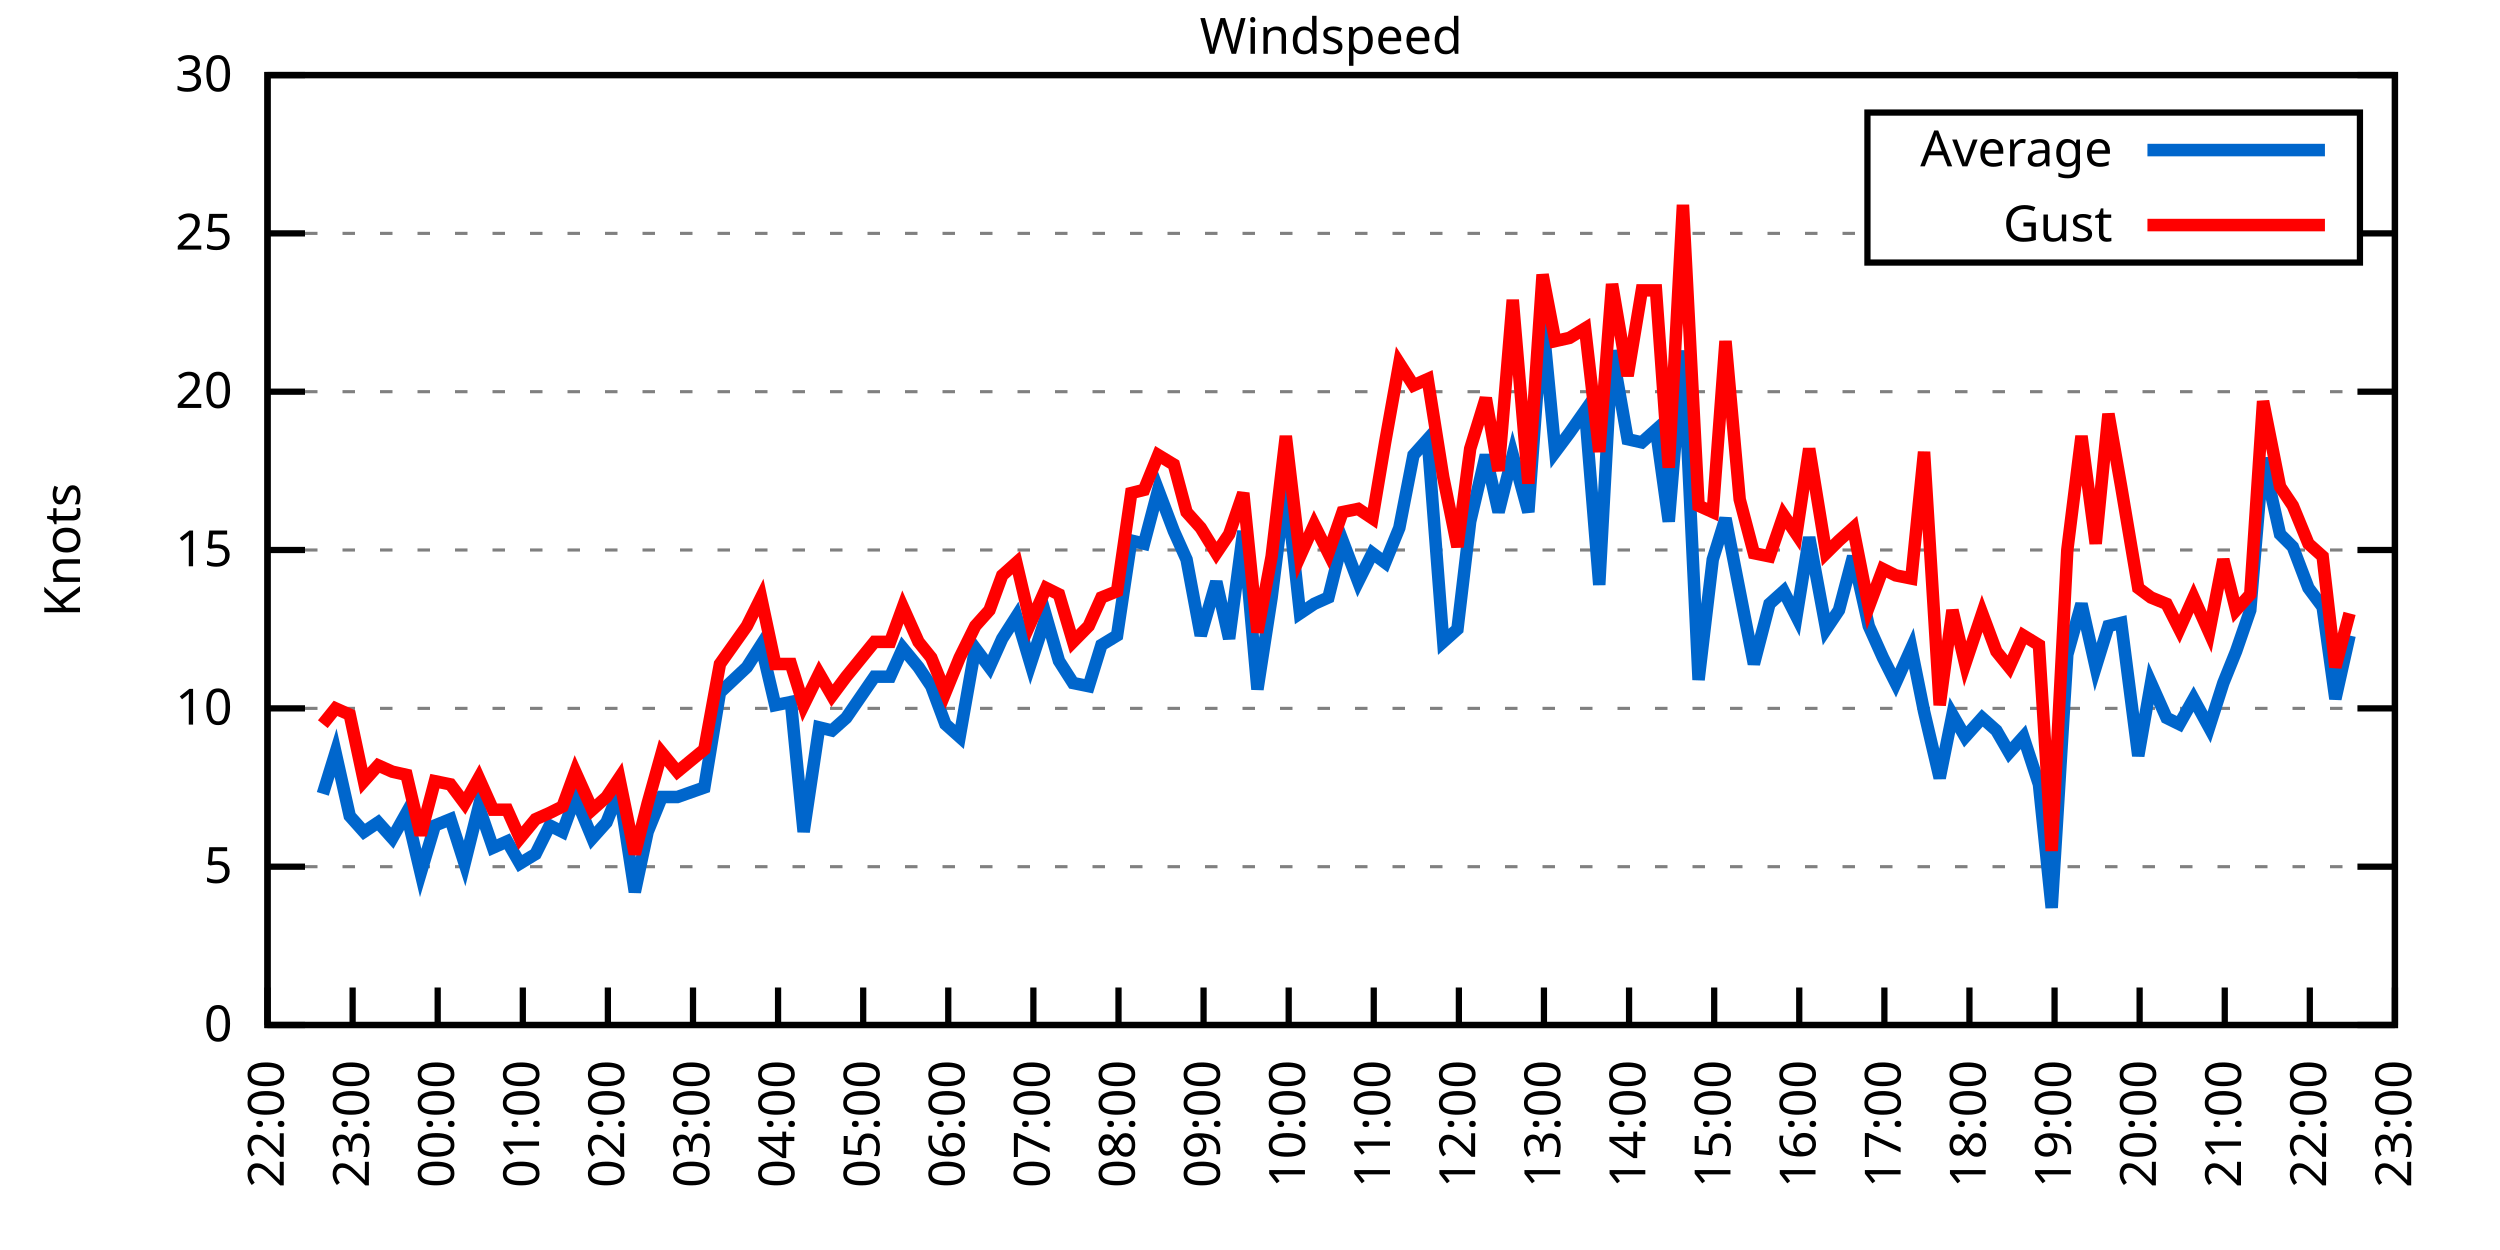
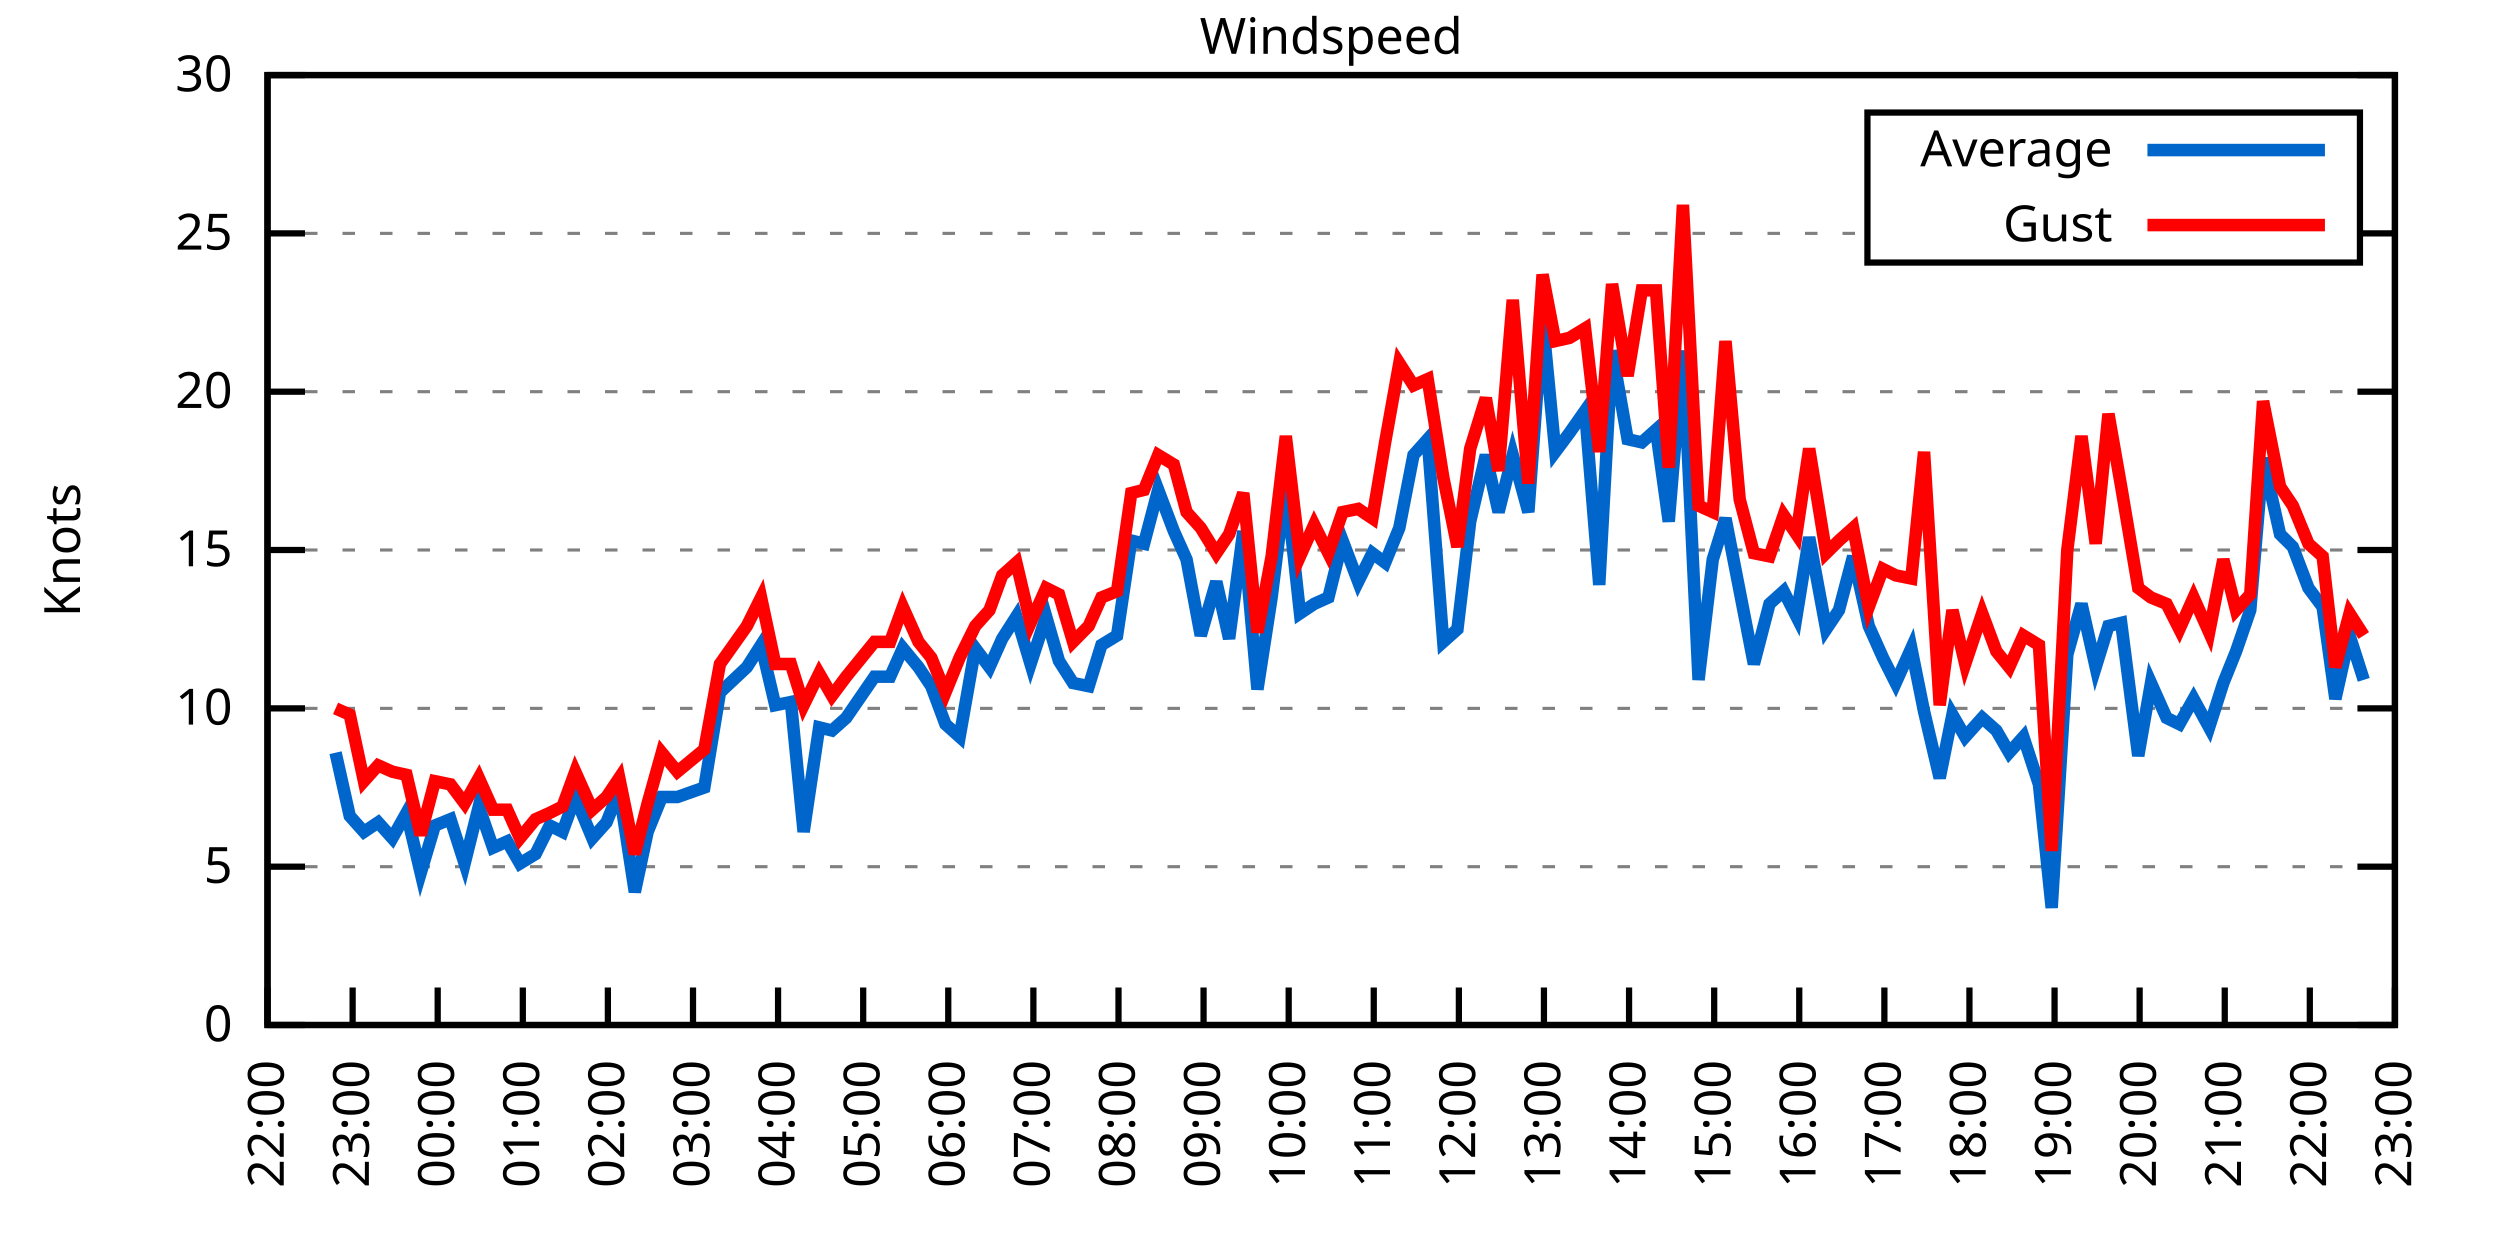
<svg xmlns="http://www.w3.org/2000/svg" xmlns:xlink="http://www.w3.org/1999/xlink" width="400" height="200" viewBox="0 0 400 200">
  <g id="gnuplot_canvas">
    <rect x="0" y="0" width="400" height="200" fill="none" />
    <defs>
      <circle id="gpDot" r="0.5" stroke-width="0.5" stroke="currentColor" />
      <path id="gpPt0" stroke-width="0.333" stroke="currentColor" d="M-1,0 h2 M0,-1 v2" />
      <path id="gpPt1" stroke-width="0.333" stroke="currentColor" d="M-1,-1 L1,1 M1,-1 L-1,1" />
      <path id="gpPt2" stroke-width="0.333" stroke="currentColor" d="M-1,0 L1,0 M0,-1 L0,1 M-1,-1 L1,1 M-1,1 L1,-1" />
      <rect id="gpPt3" stroke-width="0.333" stroke="currentColor" x="-1" y="-1" width="2" height="2" />
      <rect id="gpPt4" stroke-width="0.333" stroke="currentColor" fill="currentColor" x="-1" y="-1" width="2" height="2" />
      <circle id="gpPt5" stroke-width="0.333" stroke="currentColor" cx="0" cy="0" r="1" />
      <use xlink:href="#gpPt5" id="gpPt6" fill="currentColor" stroke="none" />
      <path id="gpPt7" stroke-width="0.333" stroke="currentColor" d="M0,-1.33 L-1.33,0.67 L1.33,0.67 z" />
      <use xlink:href="#gpPt7" id="gpPt8" fill="currentColor" stroke="none" />
      <use xlink:href="#gpPt7" id="gpPt9" stroke="currentColor" transform="rotate(180)" />
      <use xlink:href="#gpPt9" id="gpPt10" fill="currentColor" stroke="none" />
      <use xlink:href="#gpPt3" id="gpPt11" stroke="currentColor" transform="rotate(45)" />
      <use xlink:href="#gpPt11" id="gpPt12" fill="currentColor" stroke="none" />
      <path id="gpPt13" stroke-width="0.333" stroke="currentColor" d="M0,1.330 L1.265,0.411 L0.782,-1.067 L-0.782,-1.076 L-1.265,0.411 z" />
      <use xlink:href="#gpPt13" id="gpPt14" fill="currentColor" stroke="none" />
      <filter id="textbox" filterUnits="objectBoundingBox" x="0" y="0" height="1" width="1">
        <feFlood flood-color="white" flood-opacity="1" result="bgnd" />
        <feComposite in="SourceGraphic" in2="bgnd" operator="atop" />
      </filter>
      <filter id="greybox" filterUnits="objectBoundingBox" x="0" y="0" height="1" width="1">
        <feFlood flood-color="lightgrey" flood-opacity="1" result="grey" />
        <feComposite in="SourceGraphic" in2="grey" operator="atop" />
      </filter>
    </defs>
    <g fill="none" color="white" stroke="currentColor" stroke-width="1.00" stroke-linecap="butt" stroke-linejoin="miter">
</g>
    <g fill="none" color="black" stroke="currentColor" stroke-width="1.00" stroke-linecap="butt" stroke-linejoin="miter">
      <g stroke="none" shape-rendering="crispEdges">
        <polygon fill="rgb(255, 255, 255)" points="42.80,164.00 383.18,164.00 383.18,12.02 42.80,12.02 " />
      </g>
    </g>
    <g fill="none" color="black" stroke="currentColor" stroke-width="1.00" stroke-linecap="butt" stroke-linejoin="miter">
</g>
    <g fill="none" color="black" stroke="black" stroke-width="0.50" stroke-linecap="butt" stroke-linejoin="miter">
</g>
    <g fill="none" color="gray" stroke="currentColor" stroke-width="0.50" stroke-linecap="butt" stroke-linejoin="miter">
      <path stroke="gray" stroke-dasharray="2,4" class="gridline" d="M42.80,164.00 L383.19,164.00  " />
    </g>
    <g fill="none" color="gray" stroke="gray" stroke-width="1.00" stroke-linecap="butt" stroke-linejoin="miter">
</g>
    <g fill="none" color="black" stroke="currentColor" stroke-width="1.00" stroke-linecap="butt" stroke-linejoin="miter">
      <path stroke="black" d="M42.80,164.00 L48.80,164.00 M383.19,164.00 L377.19,164.00  " />
      <g transform="translate(37.20,166.60)" stroke="none" fill="black" font-family="Sans" font-size="8.00" text-anchor="end">
        <text>
          <tspan font-family="Sans"> 0</tspan>
        </text>
      </g>
    </g>
    <g fill="none" color="black" stroke="currentColor" stroke-width="1.00" stroke-linecap="butt" stroke-linejoin="miter">
</g>
    <g fill="none" color="black" stroke="black" stroke-width="0.50" stroke-linecap="butt" stroke-linejoin="miter">
</g>
    <g fill="none" color="gray" stroke="currentColor" stroke-width="0.50" stroke-linecap="butt" stroke-linejoin="miter">
      <path stroke="gray" stroke-dasharray="2,4" class="gridline" d="M42.80,138.67 L383.19,138.67  " />
    </g>
    <g fill="none" color="gray" stroke="gray" stroke-width="1.00" stroke-linecap="butt" stroke-linejoin="miter">
</g>
    <g fill="none" color="black" stroke="currentColor" stroke-width="1.00" stroke-linecap="butt" stroke-linejoin="miter">
      <path stroke="black" d="M42.80,138.67 L48.80,138.67 M383.19,138.67 L377.19,138.67  " />
      <g transform="translate(37.20,141.27)" stroke="none" fill="black" font-family="Sans" font-size="8.00" text-anchor="end">
        <text>
          <tspan font-family="Sans"> 5</tspan>
        </text>
      </g>
    </g>
    <g fill="none" color="black" stroke="currentColor" stroke-width="1.00" stroke-linecap="butt" stroke-linejoin="miter">
</g>
    <g fill="none" color="black" stroke="black" stroke-width="0.50" stroke-linecap="butt" stroke-linejoin="miter">
</g>
    <g fill="none" color="gray" stroke="currentColor" stroke-width="0.50" stroke-linecap="butt" stroke-linejoin="miter">
      <path stroke="gray" stroke-dasharray="2,4" class="gridline" d="M42.80,113.34 L383.19,113.34  " />
    </g>
    <g fill="none" color="gray" stroke="gray" stroke-width="1.00" stroke-linecap="butt" stroke-linejoin="miter">
</g>
    <g fill="none" color="black" stroke="currentColor" stroke-width="1.00" stroke-linecap="butt" stroke-linejoin="miter">
      <path stroke="black" d="M42.80,113.34 L48.80,113.34 M383.19,113.34 L377.19,113.34  " />
      <g transform="translate(37.20,115.94)" stroke="none" fill="black" font-family="Sans" font-size="8.00" text-anchor="end">
        <text>
          <tspan font-family="Sans"> 10</tspan>
        </text>
      </g>
    </g>
    <g fill="none" color="black" stroke="currentColor" stroke-width="1.00" stroke-linecap="butt" stroke-linejoin="miter">
</g>
    <g fill="none" color="black" stroke="black" stroke-width="0.50" stroke-linecap="butt" stroke-linejoin="miter">
</g>
    <g fill="none" color="gray" stroke="currentColor" stroke-width="0.50" stroke-linecap="butt" stroke-linejoin="miter">
      <path stroke="gray" stroke-dasharray="2,4" class="gridline" d="M42.80,88.00 L383.19,88.00  " />
    </g>
    <g fill="none" color="gray" stroke="gray" stroke-width="1.00" stroke-linecap="butt" stroke-linejoin="miter">
</g>
    <g fill="none" color="black" stroke="currentColor" stroke-width="1.00" stroke-linecap="butt" stroke-linejoin="miter">
      <path stroke="black" d="M42.80,88.00 L48.80,88.00 M383.19,88.00 L377.19,88.00  " />
      <g transform="translate(37.20,90.60)" stroke="none" fill="black" font-family="Sans" font-size="8.00" text-anchor="end">
        <text>
          <tspan font-family="Sans"> 15</tspan>
        </text>
      </g>
    </g>
    <g fill="none" color="black" stroke="currentColor" stroke-width="1.00" stroke-linecap="butt" stroke-linejoin="miter">
</g>
    <g fill="none" color="black" stroke="black" stroke-width="0.50" stroke-linecap="butt" stroke-linejoin="miter">
</g>
    <g fill="none" color="gray" stroke="currentColor" stroke-width="0.50" stroke-linecap="butt" stroke-linejoin="miter">
      <path stroke="gray" stroke-dasharray="2,4" class="gridline" d="M42.80,62.67 L383.19,62.67  " />
    </g>
    <g fill="none" color="gray" stroke="gray" stroke-width="1.00" stroke-linecap="butt" stroke-linejoin="miter">
</g>
    <g fill="none" color="black" stroke="currentColor" stroke-width="1.00" stroke-linecap="butt" stroke-linejoin="miter">
      <path stroke="black" d="M42.80,62.67 L48.80,62.67 M383.19,62.67 L377.19,62.67  " />
      <g transform="translate(37.20,65.27)" stroke="none" fill="black" font-family="Sans" font-size="8.00" text-anchor="end">
        <text>
          <tspan font-family="Sans"> 20</tspan>
        </text>
      </g>
    </g>
    <g fill="none" color="black" stroke="currentColor" stroke-width="1.00" stroke-linecap="butt" stroke-linejoin="miter">
</g>
    <g fill="none" color="black" stroke="black" stroke-width="0.50" stroke-linecap="butt" stroke-linejoin="miter">
</g>
    <g fill="none" color="gray" stroke="currentColor" stroke-width="0.50" stroke-linecap="butt" stroke-linejoin="miter">
      <path stroke="gray" stroke-dasharray="2,4" class="gridline" d="M42.80,37.34 L298.79,37.34 M377.59,37.34 L383.19,37.34  " />
    </g>
    <g fill="none" color="gray" stroke="gray" stroke-width="1.00" stroke-linecap="butt" stroke-linejoin="miter">
</g>
    <g fill="none" color="black" stroke="currentColor" stroke-width="1.00" stroke-linecap="butt" stroke-linejoin="miter">
      <path stroke="black" d="M42.80,37.34 L48.80,37.34 M383.19,37.34 L377.19,37.34  " />
      <g transform="translate(37.20,39.94)" stroke="none" fill="black" font-family="Sans" font-size="8.00" text-anchor="end">
        <text>
          <tspan font-family="Sans"> 25</tspan>
        </text>
      </g>
    </g>
    <g fill="none" color="black" stroke="currentColor" stroke-width="1.00" stroke-linecap="butt" stroke-linejoin="miter">
</g>
    <g fill="none" color="black" stroke="black" stroke-width="0.50" stroke-linecap="butt" stroke-linejoin="miter">
</g>
    <g fill="none" color="gray" stroke="currentColor" stroke-width="0.50" stroke-linecap="butt" stroke-linejoin="miter">
      <path stroke="gray" stroke-dasharray="2,4" class="gridline" d="M42.80,12.01 L383.19,12.01  " />
    </g>
    <g fill="none" color="gray" stroke="gray" stroke-width="1.00" stroke-linecap="butt" stroke-linejoin="miter">
</g>
    <g fill="none" color="black" stroke="currentColor" stroke-width="1.00" stroke-linecap="butt" stroke-linejoin="miter">
      <path stroke="black" d="M42.80,12.01 L48.80,12.01 M383.19,12.01 L377.19,12.01  " />
      <g transform="translate(37.20,14.61)" stroke="none" fill="black" font-family="Sans" font-size="8.00" text-anchor="end">
        <text>
          <tspan font-family="Sans"> 30</tspan>
        </text>
      </g>
    </g>
    <g fill="none" color="black" stroke="currentColor" stroke-width="1.00" stroke-linecap="butt" stroke-linejoin="miter">
      <path stroke="black" d="M42.80,164.00 L42.80,158.00  " />
      <g transform="translate(45.40,169.60) rotate(270.00)" stroke="none" fill="black" font-family="Sans" font-size="8.00" text-anchor="end">
        <text>
          <tspan font-family="Sans">22:00</tspan>
        </text>
      </g>
    </g>
    <g fill="none" color="black" stroke="currentColor" stroke-width="1.00" stroke-linecap="butt" stroke-linejoin="miter">
      <path stroke="black" d="M56.42,164.00 L56.42,158.00  " />
      <g transform="translate(59.02,169.60) rotate(270.00)" stroke="none" fill="black" font-family="Sans" font-size="8.00" text-anchor="end">
        <text>
          <tspan font-family="Sans">23:00</tspan>
        </text>
      </g>
    </g>
    <g fill="none" color="black" stroke="currentColor" stroke-width="1.00" stroke-linecap="butt" stroke-linejoin="miter">
      <path stroke="black" d="M70.03,164.00 L70.03,158.00  " />
      <g transform="translate(72.63,169.60) rotate(270.00)" stroke="none" fill="black" font-family="Sans" font-size="8.00" text-anchor="end">
        <text>
          <tspan font-family="Sans">00:00</tspan>
        </text>
      </g>
    </g>
    <g fill="none" color="black" stroke="currentColor" stroke-width="1.00" stroke-linecap="butt" stroke-linejoin="miter">
      <path stroke="black" d="M83.65,164.00 L83.65,158.00  " />
      <g transform="translate(86.25,169.60) rotate(270.00)" stroke="none" fill="black" font-family="Sans" font-size="8.00" text-anchor="end">
        <text>
          <tspan font-family="Sans">01:00</tspan>
        </text>
      </g>
    </g>
    <g fill="none" color="black" stroke="currentColor" stroke-width="1.00" stroke-linecap="butt" stroke-linejoin="miter">
      <path stroke="black" d="M97.26,164.00 L97.26,158.00  " />
      <g transform="translate(99.86,169.60) rotate(270.00)" stroke="none" fill="black" font-family="Sans" font-size="8.00" text-anchor="end">
        <text>
          <tspan font-family="Sans">02:00</tspan>
        </text>
      </g>
    </g>
    <g fill="none" color="black" stroke="currentColor" stroke-width="1.00" stroke-linecap="butt" stroke-linejoin="miter">
      <path stroke="black" d="M110.88,164.00 L110.88,158.00  " />
      <g transform="translate(113.48,169.60) rotate(270.00)" stroke="none" fill="black" font-family="Sans" font-size="8.00" text-anchor="end">
        <text>
          <tspan font-family="Sans">03:00</tspan>
        </text>
      </g>
    </g>
    <g fill="none" color="black" stroke="currentColor" stroke-width="1.00" stroke-linecap="butt" stroke-linejoin="miter">
      <path stroke="black" d="M124.49,164.00 L124.49,158.00  " />
      <g transform="translate(127.09,169.60) rotate(270.00)" stroke="none" fill="black" font-family="Sans" font-size="8.00" text-anchor="end">
        <text>
          <tspan font-family="Sans">04:00</tspan>
        </text>
      </g>
    </g>
    <g fill="none" color="black" stroke="currentColor" stroke-width="1.00" stroke-linecap="butt" stroke-linejoin="miter">
      <path stroke="black" d="M138.11,164.00 L138.11,158.00  " />
      <g transform="translate(140.71,169.60) rotate(270.00)" stroke="none" fill="black" font-family="Sans" font-size="8.00" text-anchor="end">
        <text>
          <tspan font-family="Sans">05:00</tspan>
        </text>
      </g>
    </g>
    <g fill="none" color="black" stroke="currentColor" stroke-width="1.00" stroke-linecap="butt" stroke-linejoin="miter">
      <path stroke="black" d="M151.72,164.00 L151.72,158.00  " />
      <g transform="translate(154.32,169.60) rotate(270.00)" stroke="none" fill="black" font-family="Sans" font-size="8.00" text-anchor="end">
        <text>
          <tspan font-family="Sans">06:00</tspan>
        </text>
      </g>
    </g>
    <g fill="none" color="black" stroke="currentColor" stroke-width="1.00" stroke-linecap="butt" stroke-linejoin="miter">
      <path stroke="black" d="M165.34,164.00 L165.34,158.00  " />
      <g transform="translate(167.94,169.60) rotate(270.00)" stroke="none" fill="black" font-family="Sans" font-size="8.00" text-anchor="end">
        <text>
          <tspan font-family="Sans">07:00</tspan>
        </text>
      </g>
    </g>
    <g fill="none" color="black" stroke="currentColor" stroke-width="1.00" stroke-linecap="butt" stroke-linejoin="miter">
      <path stroke="black" d="M178.96,164.00 L178.96,158.00  " />
      <g transform="translate(181.56,169.60) rotate(270.00)" stroke="none" fill="black" font-family="Sans" font-size="8.00" text-anchor="end">
        <text>
          <tspan font-family="Sans">08:00</tspan>
        </text>
      </g>
    </g>
    <g fill="none" color="black" stroke="currentColor" stroke-width="1.00" stroke-linecap="butt" stroke-linejoin="miter">
      <path stroke="black" d="M192.57,164.00 L192.57,158.00  " />
      <g transform="translate(195.17,169.60) rotate(270.00)" stroke="none" fill="black" font-family="Sans" font-size="8.00" text-anchor="end">
        <text>
          <tspan font-family="Sans">09:00</tspan>
        </text>
      </g>
    </g>
    <g fill="none" color="black" stroke="currentColor" stroke-width="1.00" stroke-linecap="butt" stroke-linejoin="miter">
      <path stroke="black" d="M206.19,164.00 L206.19,158.00  " />
      <g transform="translate(208.79,169.60) rotate(270.00)" stroke="none" fill="black" font-family="Sans" font-size="8.00" text-anchor="end">
        <text>
          <tspan font-family="Sans">10:00</tspan>
        </text>
      </g>
    </g>
    <g fill="none" color="black" stroke="currentColor" stroke-width="1.00" stroke-linecap="butt" stroke-linejoin="miter">
      <path stroke="black" d="M219.80,164.00 L219.80,158.00  " />
      <g transform="translate(222.40,169.60) rotate(270.00)" stroke="none" fill="black" font-family="Sans" font-size="8.00" text-anchor="end">
        <text>
          <tspan font-family="Sans">11:00</tspan>
        </text>
      </g>
    </g>
    <g fill="none" color="black" stroke="currentColor" stroke-width="1.00" stroke-linecap="butt" stroke-linejoin="miter">
      <path stroke="black" d="M233.42,164.00 L233.42,158.00  " />
      <g transform="translate(236.02,169.60) rotate(270.00)" stroke="none" fill="black" font-family="Sans" font-size="8.00" text-anchor="end">
        <text>
          <tspan font-family="Sans">12:00</tspan>
        </text>
      </g>
    </g>
    <g fill="none" color="black" stroke="currentColor" stroke-width="1.00" stroke-linecap="butt" stroke-linejoin="miter">
      <path stroke="black" d="M247.03,164.00 L247.03,158.00  " />
      <g transform="translate(249.63,169.60) rotate(270.00)" stroke="none" fill="black" font-family="Sans" font-size="8.00" text-anchor="end">
        <text>
          <tspan font-family="Sans">13:00</tspan>
        </text>
      </g>
    </g>
    <g fill="none" color="black" stroke="currentColor" stroke-width="1.00" stroke-linecap="butt" stroke-linejoin="miter">
      <path stroke="black" d="M260.65,164.00 L260.65,158.00  " />
      <g transform="translate(263.25,169.60) rotate(270.00)" stroke="none" fill="black" font-family="Sans" font-size="8.00" text-anchor="end">
        <text>
          <tspan font-family="Sans">14:00</tspan>
        </text>
      </g>
    </g>
    <g fill="none" color="black" stroke="currentColor" stroke-width="1.00" stroke-linecap="butt" stroke-linejoin="miter">
      <path stroke="black" d="M274.27,164.00 L274.27,158.00  " />
      <g transform="translate(276.87,169.60) rotate(270.00)" stroke="none" fill="black" font-family="Sans" font-size="8.00" text-anchor="end">
        <text>
          <tspan font-family="Sans">15:00</tspan>
        </text>
      </g>
    </g>
    <g fill="none" color="black" stroke="currentColor" stroke-width="1.00" stroke-linecap="butt" stroke-linejoin="miter">
      <path stroke="black" d="M287.88,164.00 L287.88,158.00  " />
      <g transform="translate(290.48,169.60) rotate(270.00)" stroke="none" fill="black" font-family="Sans" font-size="8.00" text-anchor="end">
        <text>
          <tspan font-family="Sans">16:00</tspan>
        </text>
      </g>
    </g>
    <g fill="none" color="black" stroke="currentColor" stroke-width="1.00" stroke-linecap="butt" stroke-linejoin="miter">
      <path stroke="black" d="M301.50,164.00 L301.50,158.00  " />
      <g transform="translate(304.10,169.60) rotate(270.00)" stroke="none" fill="black" font-family="Sans" font-size="8.00" text-anchor="end">
        <text>
          <tspan font-family="Sans">17:00</tspan>
        </text>
      </g>
    </g>
    <g fill="none" color="black" stroke="currentColor" stroke-width="1.00" stroke-linecap="butt" stroke-linejoin="miter">
      <path stroke="black" d="M315.11,164.00 L315.11,158.00  " />
      <g transform="translate(317.71,169.60) rotate(270.00)" stroke="none" fill="black" font-family="Sans" font-size="8.00" text-anchor="end">
        <text>
          <tspan font-family="Sans">18:00</tspan>
        </text>
      </g>
    </g>
    <g fill="none" color="black" stroke="currentColor" stroke-width="1.00" stroke-linecap="butt" stroke-linejoin="miter">
      <path stroke="black" d="M328.73,164.00 L328.73,158.00  " />
      <g transform="translate(331.33,169.60) rotate(270.00)" stroke="none" fill="black" font-family="Sans" font-size="8.00" text-anchor="end">
        <text>
          <tspan font-family="Sans">19:00</tspan>
        </text>
      </g>
    </g>
    <g fill="none" color="black" stroke="currentColor" stroke-width="1.00" stroke-linecap="butt" stroke-linejoin="miter">
      <path stroke="black" d="M342.34,164.00 L342.34,158.00  " />
      <g transform="translate(344.94,169.60) rotate(270.00)" stroke="none" fill="black" font-family="Sans" font-size="8.00" text-anchor="end">
        <text>
          <tspan font-family="Sans">20:00</tspan>
        </text>
      </g>
    </g>
    <g fill="none" color="black" stroke="currentColor" stroke-width="1.00" stroke-linecap="butt" stroke-linejoin="miter">
      <path stroke="black" d="M355.96,164.00 L355.96,158.00  " />
      <g transform="translate(358.56,169.60) rotate(270.00)" stroke="none" fill="black" font-family="Sans" font-size="8.00" text-anchor="end">
        <text>
          <tspan font-family="Sans">21:00</tspan>
        </text>
      </g>
    </g>
    <g fill="none" color="black" stroke="currentColor" stroke-width="1.00" stroke-linecap="butt" stroke-linejoin="miter">
      <path stroke="black" d="M369.57,164.00 L369.57,158.00  " />
      <g transform="translate(372.17,169.60) rotate(270.00)" stroke="none" fill="black" font-family="Sans" font-size="8.00" text-anchor="end">
        <text>
          <tspan font-family="Sans">22:00</tspan>
        </text>
      </g>
    </g>
    <g fill="none" color="black" stroke="currentColor" stroke-width="1.00" stroke-linecap="butt" stroke-linejoin="miter">
      <path stroke="black" d="M383.19,164.00 L383.19,158.00  " />
      <g transform="translate(385.79,169.60) rotate(270.00)" stroke="none" fill="black" font-family="Sans" font-size="8.00" text-anchor="end">
        <text>
          <tspan font-family="Sans">23:00</tspan>
        </text>
      </g>
    </g>
    <g fill="none" color="black" stroke="currentColor" stroke-width="1.00" stroke-linecap="butt" stroke-linejoin="miter">
</g>
    <g fill="none" color="black" stroke="currentColor" stroke-width="1.00" stroke-linecap="butt" stroke-linejoin="miter">
      <path stroke="black" d="M42.80,12.01 L42.80,164.00 L383.19,164.00 L383.19,12.01 L42.80,12.01 Z  " />
    </g>
    <g fill="none" color="black" stroke="currentColor" stroke-width="1.00" stroke-linecap="butt" stroke-linejoin="miter">
</g>
    <g fill="none" color="black" stroke="currentColor" stroke-width="1.00" stroke-linecap="butt" stroke-linejoin="miter">
      <path stroke="black" d="M298.79,42.01 L298.79,18.01 L377.59,18.01 L377.59,42.01 L298.79,42.01 Z  " />
    </g>
    <g id="Windspeed_plot_1">
      <g fill="none" color="white" stroke="black" stroke-width="2.00" stroke-linecap="butt" stroke-linejoin="miter">
</g>
      <g fill="none" color="black" stroke="currentColor" stroke-width="2.00" stroke-linecap="butt" stroke-linejoin="miter">
        <g transform="translate(337.99,26.61)" stroke="none" fill="black" font-family="Sans" font-size="8.00" text-anchor="end">
          <text>
            <tspan font-family="Sans">Average</tspan>
          </text>
        </g>
      </g>
      <g fill="none" color="black" stroke="currentColor" stroke-width="2.00" stroke-linecap="butt" stroke-linejoin="miter">
-         <path stroke="rgb(  0, 102, 204)" d="M343.59,24.01 L371.99,24.01 M51.65,127.02 L53.69,120.43 L55.96,130.56 L58.23,133.10 L60.50,131.58 L62.77,134.11   L65.04,130.06 L67.31,139.68 L69.58,132.08 L72.07,131.07 L74.34,138.16 L76.61,129.04 L78.88,135.63 L81.15,134.62   L83.19,138.16 L85.69,136.64 L87.96,132.08 L90.00,133.10 L92.04,127.52 L94.77,134.11 L97.04,131.58 L99.08,126.51   L101.57,142.72 L103.62,133.10 L105.89,127.52 L108.38,127.52 L112.69,126.00 L115.19,110.80 L119.50,106.75 L121.77,103.20   L124.04,112.83 L126.54,112.32 L128.58,133.10 L131.07,116.38 L133.12,116.88 L135.39,114.86 L139.92,108.27 L142.42,108.27   L144.46,103.71 L146.96,106.75 L149.00,109.79 L151.27,115.87 L153.54,117.90 L156.04,103.71 L158.31,106.75 L160.35,102.19   L162.62,98.64 L164.89,106.24 L167.38,98.64 L169.43,105.74 L171.69,109.28 L174.19,109.79 L176.23,103.20 L178.73,101.68   L181.00,86.49 L183.04,86.99 L185.31,78.38 L187.81,84.97 L189.85,89.52 L192.12,101.68 L194.61,93.07 L196.66,102.19   L198.93,84.97 L201.19,110.30 L203.46,95.60 L205.73,77.37 L208.00,98.14 L210.27,96.62 L212.54,95.60 L214.81,86.49   L217.31,93.07 L219.58,88.51 L221.62,90.03 L223.89,84.46 L226.16,72.81 L228.43,70.27 L230.92,102.70 L233.19,100.67   L235.23,83.45 L237.73,72.81 L239.77,81.93 L242.04,72.81 L244.54,81.93 L246.81,51.02 L248.85,72.30 L251.12,69.26   L253.61,65.71 L255.88,93.58 L257.93,56.09 L260.42,70.27 L262.69,70.78 L264.96,68.75 L267.00,83.45 L269.27,56.09   L271.77,108.78 L274.04,89.52 L276.08,82.94 L278.35,94.59 L280.62,106.24 L283.12,96.62 L285.38,94.59 L287.43,98.64   L289.47,85.98 L292.19,100.67 L294.23,97.63 L296.50,89.02 L299.00,100.16 L301.27,105.23 L303.31,109.28 L305.81,103.71   L307.85,113.84 L310.35,124.48 L312.39,114.35 L314.43,117.90 L317.15,114.86 L319.42,116.88 L321.47,120.43 L323.74,117.90   L326.23,125.50 L328.27,145.25 L330.77,104.72 L333.04,96.62 L335.31,106.75 L337.35,100.16 L339.39,99.66 L342.12,120.94   L344.16,109.28 L346.65,114.86 L348.70,115.87 L350.97,111.82 L353.46,116.38 L355.73,109.28 L357.77,104.22 L360.04,97.63   L362.09,73.31 L364.81,85.47 L366.85,87.50 L369.35,94.08 L371.62,97.12 L373.66,111.82 L375.93,101.68  " />
+         <path stroke="rgb(  0, 102, 204)" d="M343.59,24.01 L371.99,24.01 M53.69,120.43 L55.96,130.56 L58.23,133.10 L60.50,131.58 L62.77,134.11 L65.04,130.06   L67.31,139.68 L69.58,132.08 L72.07,131.07 L74.34,138.16 L76.61,129.04 L78.88,135.63 L81.15,134.62 L83.19,138.16   L85.69,136.64 L87.96,132.08 L90.00,133.10 L92.04,127.52 L94.77,134.11 L97.04,131.58 L99.08,126.51 L101.57,142.72   L103.62,133.10 L105.89,127.52 L108.38,127.52 L112.69,126.00 L115.19,110.80 L119.50,106.75 L121.77,103.20 L124.04,112.83   L126.54,112.32 L128.58,133.10 L131.07,116.38 L133.12,116.88 L135.39,114.86 L139.92,108.27 L142.42,108.27 L144.46,103.71   L146.96,106.75 L149.00,109.79 L151.27,115.87 L153.54,117.90 L156.04,103.71 L158.31,106.75 L160.35,102.19 L162.62,98.64   L164.89,106.24 L167.38,98.64 L169.43,105.74 L171.69,109.28 L174.19,109.79 L176.23,103.20 L178.73,101.68 L181.00,86.49   L183.04,86.99 L185.31,78.38 L187.81,84.97 L189.85,89.52 L192.12,101.68 L194.61,93.07 L196.66,102.19 L198.93,84.97   L201.19,110.30 L203.46,95.60 L205.73,77.37 L208.00,98.14 L210.27,96.62 L212.54,95.60 L214.81,86.49 L217.31,93.07   L219.58,88.51 L221.62,90.03 L223.89,84.46 L226.16,72.81 L228.43,70.27 L230.92,102.70 L233.19,100.67 L235.23,83.45   L237.73,72.81 L239.77,81.93 L242.04,72.81 L244.54,81.93 L246.81,51.02 L248.85,72.30 L251.12,69.26 L253.61,65.71   L255.88,93.58 L257.93,56.09 L260.42,70.27 L262.69,70.78 L264.96,68.75 L267.00,83.45 L269.27,56.09 L271.77,108.78   L274.04,89.52 L276.08,82.94 L278.35,94.59 L280.62,106.24 L283.12,96.62 L285.38,94.59 L287.43,98.64 L289.47,85.98   L292.19,100.67 L294.23,97.63 L296.50,89.02 L299.00,100.16 L301.27,105.23 L303.31,109.28 L305.81,103.71 L307.85,113.84   L310.35,124.48 L312.39,114.35 L314.43,117.90 L317.15,114.86 L319.42,116.88 L321.47,120.43 L323.74,117.90 L326.23,125.50   L328.27,145.25 L330.77,104.72 L333.04,96.62 L335.31,106.75 L337.35,100.16 L339.39,99.66 L342.12,120.94 L344.16,109.28   L346.65,114.86 L348.70,115.87 L350.97,111.82 L353.46,116.38 L355.73,109.28 L357.77,104.22 L360.04,97.63 L362.09,73.31   L364.81,85.47 L366.85,87.50 L369.35,94.08 L371.62,97.12 L373.66,111.82 L375.93,101.68 L378.20,108.78  " />
      </g>
    </g>
    <g id="Windspeed_plot_2">
      <g fill="none" color="black" stroke="currentColor" stroke-width="2.00" stroke-linecap="butt" stroke-linejoin="miter">
        <g transform="translate(337.99,38.61)" stroke="none" fill="black" font-family="Sans" font-size="8.00" text-anchor="end">
          <text>
            <tspan font-family="Sans">Gust</tspan>
          </text>
        </g>
      </g>
      <g fill="none" color="black" stroke="currentColor" stroke-width="2.00" stroke-linecap="butt" stroke-linejoin="miter">
-         <path stroke="rgb(255,   0,   0)" d="M343.59,36.01 L371.99,36.01 M51.65,115.87 L53.69,113.34 L55.96,114.35 L58.23,124.99 L60.50,122.46 L62.77,123.47   L65.04,123.98 L67.31,133.60 L69.58,124.99 L72.07,125.50 L74.34,128.54 L76.61,124.48 L78.88,129.55 L81.15,129.55   L83.19,134.11 L85.69,131.07 L87.96,130.06 L90.00,129.04 L92.04,123.47 L94.77,129.55 L97.04,127.52 L99.08,124.48   L101.57,136.64 L103.62,128.54 L105.89,120.43 L108.38,123.47 L112.69,119.92 L115.19,106.24 L119.50,100.16 L121.77,95.60   L124.04,106.24 L126.54,106.24 L128.58,112.83 L131.07,107.76 L133.12,111.31 L135.39,108.27 L139.92,102.70 L142.42,102.70   L144.46,97.12 L146.96,102.70 L149.00,105.23 L151.27,110.80 L153.54,105.23 L156.04,100.16 L158.31,97.63 L160.35,92.06   L162.62,90.03 L164.89,99.66 L167.38,94.08 L169.43,95.10 L171.69,102.70 L174.19,100.16 L176.23,95.60 L178.73,94.59   L181.00,78.89 L183.04,78.38 L185.31,72.81 L187.81,74.33 L189.85,81.93 L192.12,84.46 L194.61,88.51 L196.66,85.47   L198.93,78.89 L201.19,101.18 L203.46,89.02 L205.73,69.77 L208.00,89.02 L210.27,83.95 L212.54,88.51 L214.81,81.93   L217.31,81.42 L219.58,82.94 L221.62,70.78 L223.89,58.11 L226.16,61.66 L228.43,60.65 L230.92,76.35 L233.19,87.50   L235.23,71.79 L237.73,63.69 L239.77,75.34 L242.04,47.98 L244.54,77.37 L246.81,43.93 L248.85,54.57 L251.12,54.06   L253.61,52.54 L255.88,72.30 L257.93,45.45 L260.42,60.14 L262.69,46.46 L264.96,46.46 L267.00,74.83 L269.27,32.78   L271.77,80.91 L274.04,81.93 L276.08,54.57 L278.35,79.90 L280.62,88.51 L283.12,89.02 L285.38,82.43 L287.43,85.47   L289.47,71.79 L292.19,88.51 L294.23,86.49 L296.50,84.46 L299.00,97.12 L301.27,91.04 L303.31,92.06 L305.81,92.56   L307.85,72.30 L310.35,112.83 L312.39,97.63 L314.43,106.24 L317.15,98.14 L319.42,104.22 L321.47,106.75 L323.74,101.68   L326.23,103.20 L328.27,136.14 L330.77,88.00 L333.04,69.77 L335.31,86.99 L337.35,66.22 L339.39,77.87 L342.12,94.08   L344.16,95.60 L346.65,96.62 L348.70,100.67 L350.97,95.60 L353.46,101.18 L355.73,89.52 L357.77,97.63 L360.04,95.10   L362.09,64.19 L364.81,77.87 L366.85,80.91 L369.35,86.99 L371.62,89.02 L373.66,106.75 L375.93,98.14  " />
+         <path stroke="rgb(255,   0,   0)" d="M343.59,36.01 L371.99,36.01 M53.69,113.34 L55.96,114.35 L58.23,124.99 L60.50,122.46 L62.77,123.47 L65.04,123.98   L67.31,133.60 L69.58,124.99 L72.07,125.50 L74.34,128.54 L76.61,124.48 L78.88,129.55 L81.15,129.55 L83.19,134.11   L85.69,131.07 L87.96,130.06 L90.00,129.04 L92.04,123.47 L94.77,129.55 L97.04,127.52 L99.08,124.48 L101.57,136.64   L103.62,128.54 L105.89,120.43 L108.38,123.47 L112.69,119.92 L115.19,106.24 L119.50,100.16 L121.77,95.60 L124.04,106.24   L126.54,106.24 L128.58,112.83 L131.07,107.76 L133.12,111.31 L135.39,108.27 L139.92,102.70 L142.42,102.70 L144.46,97.12   L146.96,102.70 L149.00,105.23 L151.27,110.80 L153.54,105.23 L156.04,100.16 L158.31,97.63 L160.35,92.06 L162.62,90.03   L164.89,99.66 L167.38,94.08 L169.43,95.10 L171.69,102.70 L174.19,100.16 L176.23,95.60 L178.73,94.59 L181.00,78.89   L183.04,78.38 L185.31,72.81 L187.81,74.33 L189.85,81.93 L192.12,84.46 L194.61,88.51 L196.66,85.47 L198.93,78.89   L201.19,101.18 L203.46,89.02 L205.73,69.77 L208.00,89.02 L210.27,83.95 L212.54,88.51 L214.81,81.93 L217.31,81.42   L219.58,82.94 L221.62,70.78 L223.89,58.11 L226.16,61.66 L228.43,60.65 L230.92,76.35 L233.19,87.50 L235.23,71.79   L237.73,63.69 L239.77,75.34 L242.04,47.98 L244.54,77.37 L246.81,43.93 L248.85,54.57 L251.12,54.06 L253.61,52.54   L255.88,72.30 L257.93,45.45 L260.42,60.14 L262.69,46.46 L264.96,46.46 L267.00,74.83 L269.27,32.78 L271.77,80.91   L274.04,81.93 L276.08,54.57 L278.35,79.90 L280.62,88.51 L283.12,89.02 L285.38,82.43 L287.43,85.47 L289.47,71.79   L292.19,88.51 L294.23,86.49 L296.50,84.46 L299.00,97.12 L301.27,91.04 L303.31,92.06 L305.81,92.56 L307.85,72.30   L310.35,112.83 L312.39,97.63 L314.43,106.24 L317.15,98.14 L319.42,104.22 L321.47,106.75 L323.74,101.68 L326.23,103.20   L328.27,136.14 L330.77,88.00 L333.04,69.77 L335.31,86.99 L337.35,66.22 L339.39,77.87 L342.12,94.08 L344.16,95.60   L346.65,96.62 L348.70,100.67 L350.97,95.60 L353.46,101.18 L355.73,89.52 L357.77,97.63 L360.04,95.10 L362.09,64.19   L364.81,77.87 L366.85,80.91 L369.35,86.99 L371.62,89.02 L373.66,106.75 L375.93,98.14 L378.20,101.68  " />
      </g>
    </g>
    <g fill="none" color="black" stroke="currentColor" stroke-width="2.00" stroke-linecap="butt" stroke-linejoin="miter">
</g>
    <g fill="none" color="black" stroke="black" stroke-width="1.00" stroke-linecap="butt" stroke-linejoin="miter">
</g>
    <g fill="none" color="black" stroke="currentColor" stroke-width="1.00" stroke-linecap="butt" stroke-linejoin="miter">
      <path stroke="black" d="M42.80,12.01 L42.80,164.00 L383.19,164.00 L383.19,12.01 L42.80,12.01 Z  " />
      <g transform="translate(12.80,88.01) rotate(270.00)" stroke="none" fill="black" font-family="Sans" font-size="8.00" text-anchor="middle">
        <text>
          <tspan font-family="Sans">Knots</tspan>
        </text>
      </g>
    </g>
    <g fill="none" color="black" stroke="currentColor" stroke-width="1.00" stroke-linecap="butt" stroke-linejoin="miter">
</g>
    <g fill="none" color="black" stroke="currentColor" stroke-width="1.00" stroke-linecap="butt" stroke-linejoin="miter">
      <g transform="translate(212.99,8.61)" stroke="none" fill="black" font-family="Sans" font-size="8.00" text-anchor="middle">
        <text>
          <tspan font-family="Sans">Windspeed</tspan>
        </text>
      </g>
    </g>
    <g fill="none" color="black" stroke="currentColor" stroke-width="1.00" stroke-linecap="butt" stroke-linejoin="miter">
</g>
  </g>
</svg>
